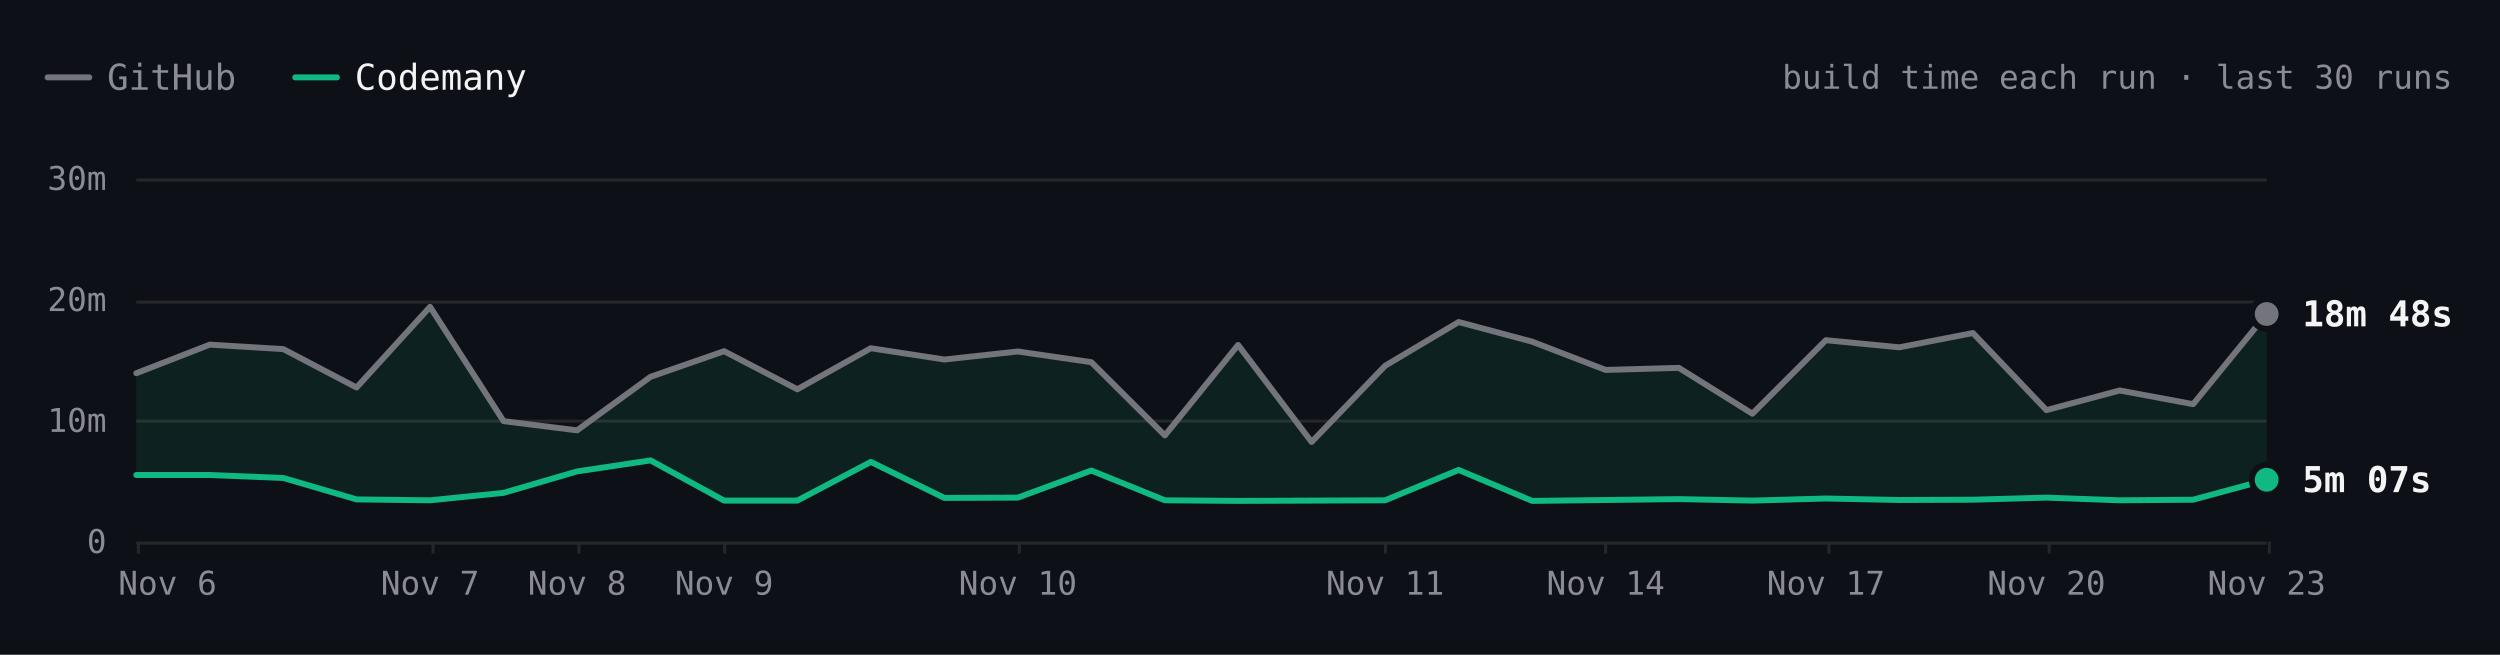
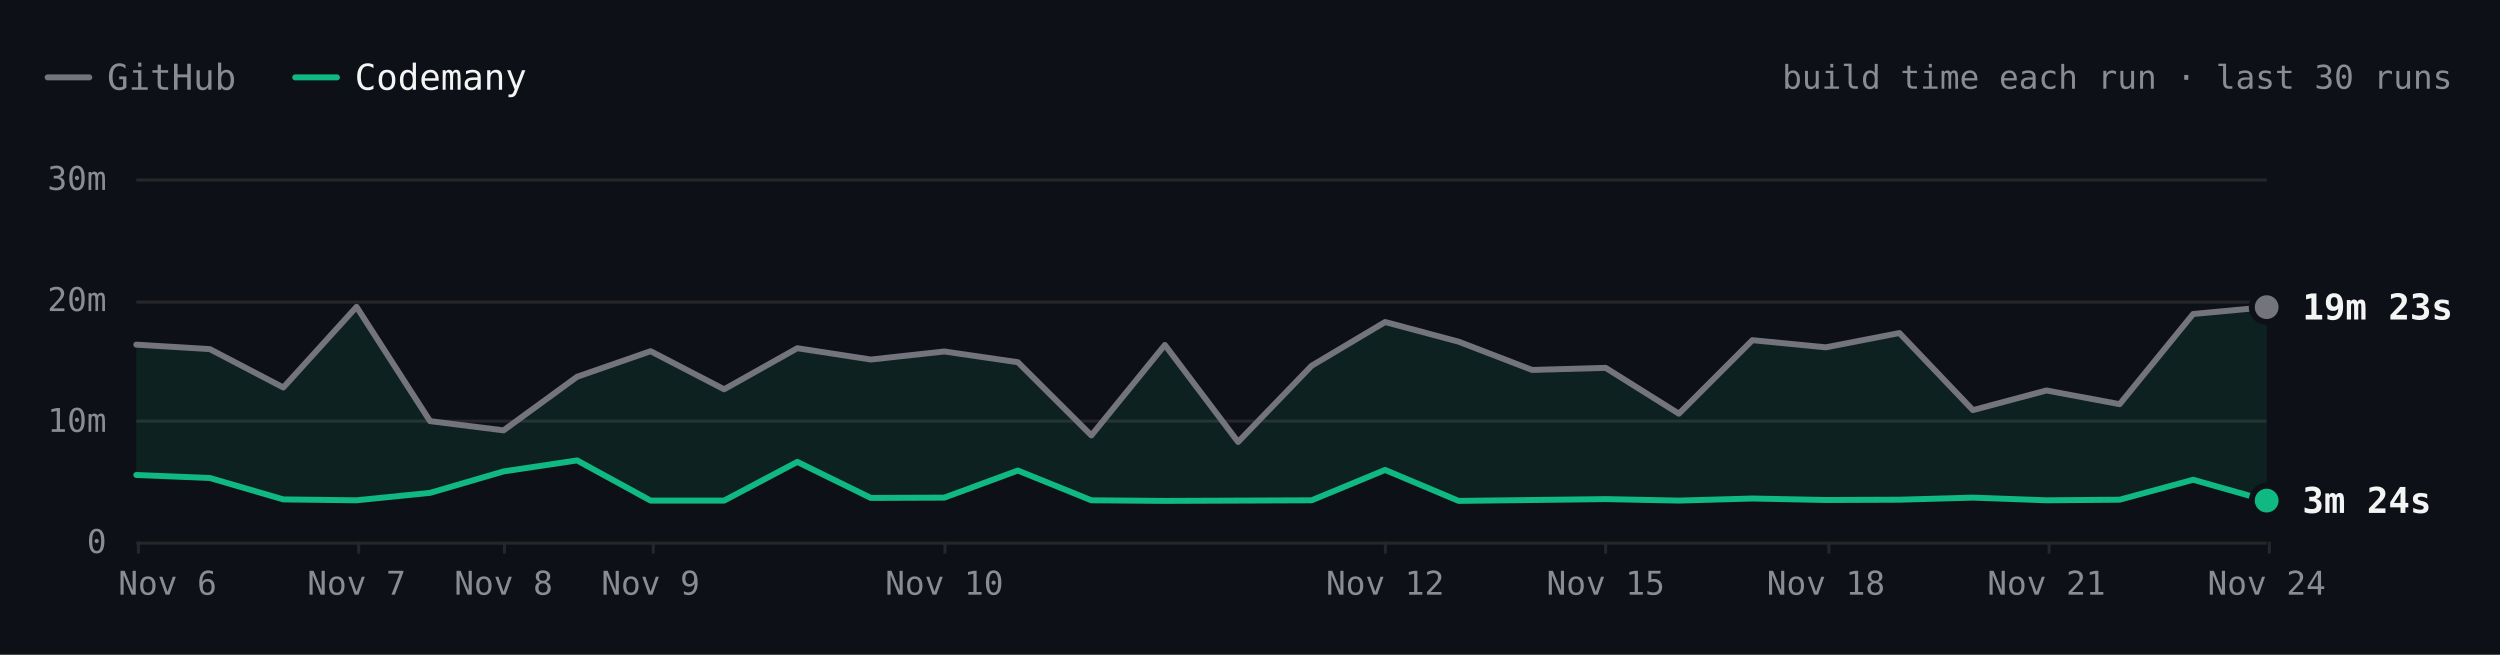
- <svg xmlns="http://www.w3.org/2000/svg" viewBox="0 0 840 220" width="840" height="220" role="img" aria-label="SwiftLint build time each run over the last 30 runs. Latest: GitHub 18m 48s, Codemany 5m 07s. Overall: 4.1× faster." font-family="'JetBrains Mono', ui-monospace, SFMono-Regular, Menlo, monospace" style="max-width:100%;height:auto;font-variant-numeric:tabular-nums">
+ <svg xmlns="http://www.w3.org/2000/svg" viewBox="0 0 840 220" width="840" height="220" role="img" aria-label="SwiftLint build time each run over the last 30 runs. Latest: GitHub 19m 23s, Codemany 3m 24s. Overall: 4.1× faster." font-family="'JetBrains Mono', ui-monospace, SFMono-Regular, Menlo, monospace" style="max-width:100%;height:auto;font-variant-numeric:tabular-nums">
  <rect width="840" height="220" fill="#0d1117" />
  <path d="M16 26h14" stroke="#74747c" stroke-width="2" stroke-linecap="round" />
  <text x="36" y="26" font-size="12" fill="#8b8b94" dominant-baseline="central">GitHub</text>
  <path d="M99.2 26h14" stroke="#10b981" stroke-width="2" stroke-linecap="round" />
  <text x="119.2" y="26" font-size="12" fill="#f4f4f5" dominant-baseline="central">Codemany</text>
  <text x="824" y="26" font-size="11" fill="#8b8b94" text-anchor="end" dominant-baseline="central">build time each run · last 30 runs</text>
  <path d="M45.8 182.5L761.6 182.5" stroke="#27272a" stroke-width="1" fill="none" />
  <text x="35.8" y="182" font-size="11" fill="#8b8b94" text-anchor="end" dominant-baseline="central">0</text>
  <path d="M45.8 141.5L761.6 141.5" stroke="#27272a" stroke-width="1" fill="none" />
  <text x="35.8" y="141.3" font-size="11" fill="#8b8b94" text-anchor="end" dominant-baseline="central">10m</text>
  <path d="M45.8 101.5L761.6 101.5" stroke="#27272a" stroke-width="1" fill="none" />
  <text x="35.8" y="100.7" font-size="11" fill="#8b8b94" text-anchor="end" dominant-baseline="central">20m</text>
  <path d="M45.8 60.5L761.6 60.5" stroke="#27272a" stroke-width="1" fill="none" />
  <text x="35.8" y="60" font-size="11" fill="#8b8b94" text-anchor="end" dominant-baseline="central">30m</text>
  <path d="M762.5 182L762.5 186" stroke="#27272a" stroke-width="1" fill="none" />
-   <text x="761.6" y="196" font-size="11" fill="#8b8b94" text-anchor="middle" dominant-baseline="central">Nov 23</text>
+   <text x="761.6" y="196" font-size="11" fill="#8b8b94" text-anchor="middle" dominant-baseline="central">Nov 24</text>
  <path d="M688.5 182L688.5 186" stroke="#27272a" stroke-width="1" fill="none" />
-   <text x="687.6" y="196" font-size="11" fill="#8b8b94" text-anchor="middle" dominant-baseline="central">Nov 20</text>
+   <text x="687.6" y="196" font-size="11" fill="#8b8b94" text-anchor="middle" dominant-baseline="central">Nov 21</text>
  <path d="M614.5 182L614.5 186" stroke="#27272a" stroke-width="1" fill="none" />
-   <text x="613.5" y="196" font-size="11" fill="#8b8b94" text-anchor="middle" dominant-baseline="central">Nov 17</text>
+   <text x="613.5" y="196" font-size="11" fill="#8b8b94" text-anchor="middle" dominant-baseline="central">Nov 18</text>
  <path d="M539.5 182L539.5 186" stroke="#27272a" stroke-width="1" fill="none" />
-   <text x="539.5" y="196" font-size="11" fill="#8b8b94" text-anchor="middle" dominant-baseline="central">Nov 14</text>
+   <text x="539.5" y="196" font-size="11" fill="#8b8b94" text-anchor="middle" dominant-baseline="central">Nov 15</text>
  <path d="M465.5 182L465.5 186" stroke="#27272a" stroke-width="1" fill="none" />
-   <text x="465.4" y="196" font-size="11" fill="#8b8b94" text-anchor="middle" dominant-baseline="central">Nov 11</text>
-   <path d="M342.5 182L342.5 186" stroke="#27272a" stroke-width="1" fill="none" />
-   <text x="342" y="196" font-size="11" fill="#8b8b94" text-anchor="middle" dominant-baseline="central">Nov 10</text>
-   <path d="M243.5 182L243.5 186" stroke="#27272a" stroke-width="1" fill="none" />
-   <text x="243.3" y="196" font-size="11" fill="#8b8b94" text-anchor="middle" dominant-baseline="central">Nov 9</text>
-   <path d="M194.5 182L194.5 186" stroke="#27272a" stroke-width="1" fill="none" />
-   <text x="193.9" y="196" font-size="11" fill="#8b8b94" text-anchor="middle" dominant-baseline="central">Nov 8</text>
-   <path d="M145.5 182L145.5 186" stroke="#27272a" stroke-width="1" fill="none" />
-   <text x="144.5" y="196" font-size="11" fill="#8b8b94" text-anchor="middle" dominant-baseline="central">Nov 7</text>
+   <text x="465.4" y="196" font-size="11" fill="#8b8b94" text-anchor="middle" dominant-baseline="central">Nov 12</text>
+   <path d="M317.5 182L317.5 186" stroke="#27272a" stroke-width="1" fill="none" />
+   <text x="317.3" y="196" font-size="11" fill="#8b8b94" text-anchor="middle" dominant-baseline="central">Nov 10</text>
+   <path d="M219.5 182L219.5 186" stroke="#27272a" stroke-width="1" fill="none" />
+   <text x="218.6" y="196" font-size="11" fill="#8b8b94" text-anchor="middle" dominant-baseline="central">Nov 9</text>
+   <path d="M169.5 182L169.5 186" stroke="#27272a" stroke-width="1" fill="none" />
+   <text x="169.2" y="196" font-size="11" fill="#8b8b94" text-anchor="middle" dominant-baseline="central">Nov 8</text>
+   <path d="M120.5 182L120.5 186" stroke="#27272a" stroke-width="1" fill="none" />
+   <text x="119.8" y="196" font-size="11" fill="#8b8b94" text-anchor="middle" dominant-baseline="central">Nov 7</text>
  <path d="M46.5 182L46.5 186" stroke="#27272a" stroke-width="1" fill="none" />
  <text x="56.3" y="196" font-size="11" fill="#8b8b94" text-anchor="middle" dominant-baseline="central">Nov 6</text>
-   <path d="M45.8 125.4L70.5 115.8L95.2 117.3L119.8 130.2L144.5 103.1L169.2 141.5L193.9 144.6L218.6 126.6L243.3 118L267.9 130.8L292.6 117L317.3 120.8L342 118.1L366.7 121.7L391.4 146.3L416 115.9L440.7 148.5L465.4 122.9L490.1 108.2L514.8 114.8L539.5 124.3L564.1 123.6L588.8 139L613.5 114.3L638.2 116.7L662.9 111.9L687.6 137.8L712.2 131.2L736.9 135.8L761.6 105.5L761.6 161.2L736.9 167.9L712.2 168.1L687.6 167.2L662.9 167.9L638.2 168L613.5 167.5L588.8 168.2L564.1 167.7L539.5 168L514.8 168.3L490.1 157.9L465.4 168.1L440.7 168.2L416 168.3L391.4 168.1L366.7 158.1L342 167.2L317.3 167.3L292.6 155.2L267.9 168.2L243.3 168.2L218.6 154.7L193.9 158.4L169.2 165.6L144.5 168.1L119.8 167.8L95.2 160.6L70.5 159.6L45.8 159.6Z" fill="rgba(16,185,129,0.10)" />
-   <path d="M45.8 125.4L70.5 115.8L95.2 117.3L119.8 130.2L144.5 103.1L169.2 141.5L193.9 144.6L218.6 126.6L243.3 118L267.9 130.8L292.6 117L317.3 120.8L342 118.1L366.7 121.7L391.4 146.3L416 115.9L440.7 148.5L465.4 122.9L490.1 108.2L514.8 114.8L539.5 124.3L564.1 123.6L588.8 139L613.5 114.3L638.2 116.7L662.9 111.9L687.6 137.8L712.2 131.2L736.9 135.8L761.6 105.5" fill="none" stroke="#74747c" stroke-width="2" stroke-linecap="round" stroke-linejoin="round" />
-   <path d="M45.8 159.6L70.5 159.6L95.2 160.6L119.8 167.8L144.5 168.1L169.2 165.6L193.9 158.4L218.6 154.7L243.3 168.2L267.9 168.2L292.6 155.2L317.3 167.3L342 167.2L366.7 158.1L391.4 168.1L416 168.3L440.7 168.2L465.4 168.1L490.1 157.9L514.8 168.3L539.5 168L564.1 167.7L588.8 168.2L613.5 167.5L638.2 168L662.9 167.9L687.6 167.2L712.2 168.1L736.9 167.9L761.6 161.2" fill="none" stroke="#10b981" stroke-width="2" stroke-linecap="round" stroke-linejoin="round" />
-   <circle cx="761.6" cy="105.5" r="6" fill="#0d1117" />
-   <circle cx="761.6" cy="105.5" r="4" fill="#74747c" />
-   <text x="773.6" y="105.5" font-size="12" fill="#f4f4f5" font-weight="600" dominant-baseline="central">18m 48s</text>
-   <circle cx="761.6" cy="161.2" r="6" fill="#0d1117" />
-   <circle cx="761.6" cy="161.2" r="4" fill="#10b981" />
-   <text x="773.6" y="161.2" font-size="12" fill="#f4f4f5" font-weight="600" dominant-baseline="central">5m 07s</text>
-   <circle class="bench-mark" cx="45.8" cy="125.4" r="12" fill="#0d1117" fill-opacity="0" data-tip="SwiftLint · GitHub · 13m 55s · Nov 6, 06:38 UTC" data-href="https://github.com/codemanyhq/bench/actions/runs/42175699780/job/127768205711" style="cursor:pointer" />
-   <circle class="bench-mark" cx="45.8" cy="159.6" r="12" fill="#0d1117" fill-opacity="0" data-tip="SwiftLint · Codemany · 5m 31s · Nov 6, 06:38 UTC" data-href="https://github.com/codemanyhq/bench/actions/runs/42175699780/job/127768261607" style="cursor:pointer" />
-   <circle class="bench-mark" cx="70.5" cy="115.8" r="12" fill="#0d1117" fill-opacity="0" data-tip="SwiftLint · GitHub · 16m 17s · Nov 6, 08:50 UTC" data-href="https://github.com/codemanyhq/bench/actions/runs/42190600936/job/127817926920" style="cursor:pointer" />
-   <circle class="bench-mark" cx="70.5" cy="159.6" r="12" fill="#0d1117" fill-opacity="0" data-tip="SwiftLint · Codemany · 5m 30s · Nov 6, 08:50 UTC" data-href="https://github.com/codemanyhq/bench/actions/runs/42190600936/job/127817927903" style="cursor:pointer" />
-   <circle class="bench-mark" cx="95.2" cy="117.3" r="12" fill="#0d1117" fill-opacity="0" data-tip="SwiftLint · GitHub · 15m 54s · Nov 6, 10:55 UTC" data-href="https://github.com/codemanyhq/bench/actions/runs/42206370239/job/127870722734" style="cursor:pointer" />
-   <circle class="bench-mark" cx="95.2" cy="160.6" r="12" fill="#0d1117" fill-opacity="0" data-tip="SwiftLint · Codemany · 5m 16s · Nov 6, 10:55 UTC" data-href="https://github.com/codemanyhq/bench/actions/runs/42206370239/job/127870771456" style="cursor:pointer" />
-   <circle class="bench-mark" cx="119.8" cy="130.2" r="12" fill="#0d1117" fill-opacity="0" data-tip="SwiftLint · GitHub · 12m 44s · Nov 6, 12:53 UTC" data-href="https://github.com/codemanyhq/bench/actions/runs/42221135215/job/127921589625" style="cursor:pointer" />
-   <circle class="bench-mark" cx="119.8" cy="167.8" r="12" fill="#0d1117" fill-opacity="0" data-tip="SwiftLint · Codemany · 3m 30s · Nov 6, 12:53 UTC" data-href="https://github.com/codemanyhq/bench/actions/runs/42221135215/job/127921589307" style="cursor:pointer" />
-   <circle class="bench-mark" cx="144.5" cy="103.1" r="12" fill="#0d1117" fill-opacity="0" data-tip="SwiftLint · GitHub · 19m 24s · Nov 7, 10:14 UTC" data-href="https://github.com/codemanyhq/bench/actions/runs/42363100897/job/128383571890" style="cursor:pointer" />
-   <circle class="bench-mark" cx="144.5" cy="168.1" r="12" fill="#0d1117" fill-opacity="0" data-tip="SwiftLint · Codemany · 3m 25s · Nov 7, 10:14 UTC" data-href="https://github.com/codemanyhq/bench/actions/runs/42363100897/job/128383602763" style="cursor:pointer" />
-   <circle class="bench-mark" cx="169.2" cy="141.5" r="12" fill="#0d1117" fill-opacity="0" data-tip="SwiftLint · GitHub · 9m 57s · Nov 7, 18:35 UTC" data-href="https://github.com/codemanyhq/bench/actions/runs/42402034620/job/128502049215" style="cursor:pointer" />
-   <circle class="bench-mark" cx="169.2" cy="165.6" r="12" fill="#0d1117" fill-opacity="0" data-tip="SwiftLint · Codemany · 4m 02s · Nov 7, 18:35 UTC" data-href="https://github.com/codemanyhq/bench/actions/runs/42402034620/job/128502042522" style="cursor:pointer" />
-   <circle class="bench-mark" cx="193.9" cy="144.6" r="12" fill="#0d1117" fill-opacity="0" data-tip="SwiftLint · GitHub · 9m 12s · Nov 8, 01:04 UTC" data-href="https://github.com/codemanyhq/bench/actions/runs/42432582391/job/128584531938" style="cursor:pointer" />
-   <circle class="bench-mark" cx="193.9" cy="158.4" r="12" fill="#0d1117" fill-opacity="0" data-tip="SwiftLint · Codemany · 5m 48s · Nov 8, 01:04 UTC" data-href="https://github.com/codemanyhq/bench/actions/runs/42432582391/job/128584531964" style="cursor:pointer" />
-   <circle class="bench-mark" cx="218.6" cy="126.6" r="12" fill="#0d1117" fill-opacity="0" data-tip="SwiftLint · GitHub · 13m 37s · Nov 8, 23:58 UTC" data-href="https://github.com/codemanyhq/bench/actions/runs/42471415877/job/128905481509" style="cursor:pointer" />
-   <circle class="bench-mark" cx="218.6" cy="154.7" r="12" fill="#0d1117" fill-opacity="0" data-tip="SwiftLint · Codemany · 6m 43s · Nov 8, 23:58 UTC" data-href="https://github.com/codemanyhq/bench/actions/runs/42471415877/job/128905481180" style="cursor:pointer" />
-   <circle class="bench-mark" cx="243.3" cy="118" r="12" fill="#0d1117" fill-opacity="0" data-tip="SwiftLint · GitHub · 15m 45s · Nov 9, 11:36 UTC" data-href="https://github.com/codemanyhq/bench/actions/runs/42610365978/job/129324781860" style="cursor:pointer" />
-   <circle class="bench-mark" cx="243.3" cy="168.2" r="12" fill="#0d1117" fill-opacity="0" data-tip="SwiftLint · Codemany · 3m 24s · Nov 9, 11:36 UTC" data-href="https://github.com/codemanyhq/bench/actions/runs/42610365978/job/129324836194" style="cursor:pointer" />
-   <circle class="bench-mark" cx="267.9" cy="130.8" r="12" fill="#0d1117" fill-opacity="0" data-tip="SwiftLint · GitHub · 12m 35s · Nov 9, 18:31 UTC" data-href="https://github.com/codemanyhq/bench/actions/runs/42674474739/job/129403436869" style="cursor:pointer" />
-   <circle class="bench-mark" cx="267.9" cy="168.2" r="12" fill="#0d1117" fill-opacity="0" data-tip="SwiftLint · Codemany · 3m 24s · Nov 9, 18:31 UTC" data-href="https://github.com/codemanyhq/bench/actions/runs/42674474739/job/129403350229" style="cursor:pointer" />
-   <circle class="bench-mark" cx="292.6" cy="117" r="12" fill="#0d1117" fill-opacity="0" data-tip="SwiftLint · GitHub · 15m 59s · Nov 9, 19:12 UTC" data-href="https://github.com/codemanyhq/bench/actions/runs/42681122621/job/129405928709" style="cursor:pointer" />
-   <circle class="bench-mark" cx="292.6" cy="155.2" r="12" fill="#0d1117" fill-opacity="0" data-tip="SwiftLint · Codemany · 6m 36s · Nov 9, 19:12 UTC" data-href="https://github.com/codemanyhq/bench/actions/runs/42681122621/job/129405998627" style="cursor:pointer" />
-   <circle class="bench-mark" cx="317.3" cy="120.8" r="12" fill="#0d1117" fill-opacity="0" data-tip="SwiftLint · GitHub · 15m 03s · Nov 9, 23:21 UTC" data-href="https://github.com/codemanyhq/bench/actions/runs/42719791286/job/129531828428" style="cursor:pointer" />
-   <circle class="bench-mark" cx="317.3" cy="167.3" r="12" fill="#0d1117" fill-opacity="0" data-tip="SwiftLint · Codemany · 3m 37s · Nov 9, 23:21 UTC" data-href="https://github.com/codemanyhq/bench/actions/runs/42719791286/job/129531827054" style="cursor:pointer" />
-   <circle class="bench-mark" cx="342" cy="118.1" r="12" fill="#0d1117" fill-opacity="0" data-tip="SwiftLint · GitHub · 15m 43s · Nov 10, 00:29 UTC" data-href="https://github.com/codemanyhq/bench/actions/runs/42728702722/job/129559777664" style="cursor:pointer" />
-   <circle class="bench-mark" cx="342" cy="167.2" r="12" fill="#0d1117" fill-opacity="0" data-tip="SwiftLint · Codemany · 3m 39s · Nov 10, 00:29 UTC" data-href="https://github.com/codemanyhq/bench/actions/runs/42728702722/job/129559777618" style="cursor:pointer" />
-   <circle class="bench-mark" cx="366.7" cy="121.7" r="12" fill="#0d1117" fill-opacity="0" data-tip="SwiftLint · GitHub · 14m 50s · Nov 10, 01:36 UTC" data-href="https://github.com/codemanyhq/bench/actions/runs/42736927534/job/129585993055" style="cursor:pointer" />
-   <circle class="bench-mark" cx="366.7" cy="158.1" r="12" fill="#0d1117" fill-opacity="0" data-tip="SwiftLint · Codemany · 5m 53s · Nov 10, 01:36 UTC" data-href="https://github.com/codemanyhq/bench/actions/runs/42736927534/job/129586047231" style="cursor:pointer" />
-   <circle class="bench-mark" cx="391.4" cy="146.3" r="12" fill="#0d1117" fill-opacity="0" data-tip="SwiftLint · GitHub · 8m 46s · Nov 10, 02:30 UTC" data-href="https://github.com/codemanyhq/bench/actions/runs/42743194303/job/129605921217" style="cursor:pointer" />
-   <circle class="bench-mark" cx="391.4" cy="168.1" r="12" fill="#0d1117" fill-opacity="0" data-tip="SwiftLint · Codemany · 3m 25s · Nov 10, 02:30 UTC" data-href="https://github.com/codemanyhq/bench/actions/runs/42743194303/job/129605938050" style="cursor:pointer" />
-   <circle class="bench-mark" cx="416" cy="115.9" r="12" fill="#0d1117" fill-opacity="0" data-tip="SwiftLint · GitHub · 16m 15s · Nov 10, 03:23 UTC" data-href="https://github.com/codemanyhq/bench/actions/runs/42749138214/job/129623813767" style="cursor:pointer" />
-   <circle class="bench-mark" cx="416" cy="168.3" r="12" fill="#0d1117" fill-opacity="0" data-tip="SwiftLint · Codemany · 3m 22s · Nov 10, 03:23 UTC" data-href="https://github.com/codemanyhq/bench/actions/runs/42749138214/job/129623812780" style="cursor:pointer" />
-   <circle class="bench-mark" cx="440.7" cy="148.5" r="12" fill="#0d1117" fill-opacity="0" data-tip="SwiftLint · GitHub · 8m 14s · Nov 10, 11:15 UTC" data-href="https://github.com/codemanyhq/bench/actions/runs/42805942110/job/129816055025" style="cursor:pointer" />
-   <circle class="bench-mark" cx="440.7" cy="168.2" r="12" fill="#0d1117" fill-opacity="0" data-tip="SwiftLint · Codemany · 3m 23s · Nov 10, 11:15 UTC" data-href="https://github.com/codemanyhq/bench/actions/runs/42805942110/job/129815994587" style="cursor:pointer" />
-   <circle class="bench-mark" cx="465.4" cy="122.9" r="12" fill="#0d1117" fill-opacity="0" data-tip="SwiftLint · GitHub · 14m 32s · Nov 11, 11:00 UTC" data-href="https://github.com/codemanyhq/bench/actions/runs/43008288526/job/130481244678" style="cursor:pointer" />
-   <circle class="bench-mark" cx="465.4" cy="168.1" r="12" fill="#0d1117" fill-opacity="0" data-tip="SwiftLint · Codemany · 3m 25s · Nov 11, 11:00 UTC" data-href="https://github.com/codemanyhq/bench/actions/runs/43008288526/job/130481244463" style="cursor:pointer" />
-   <circle class="bench-mark" cx="490.1" cy="108.2" r="12" fill="#0d1117" fill-opacity="0" data-tip="SwiftLint · GitHub · 18m 09s · Nov 12, 11:16 UTC" data-href="https://github.com/codemanyhq/bench/actions/runs/43207720663/job/131168844484" style="cursor:pointer" />
-   <circle class="bench-mark" cx="490.1" cy="157.9" r="12" fill="#0d1117" fill-opacity="0" data-tip="SwiftLint · Codemany · 5m 55s · Nov 12, 11:16 UTC" data-href="https://github.com/codemanyhq/bench/actions/runs/43207720663/job/131168787210" style="cursor:pointer" />
-   <circle class="bench-mark" cx="514.8" cy="114.8" r="12" fill="#0d1117" fill-opacity="0" data-tip="SwiftLint · GitHub · 16m 31s · Nov 13, 11:02 UTC" data-href="https://github.com/codemanyhq/bench/actions/runs/43413705429/job/131866180247" style="cursor:pointer" />
-   <circle class="bench-mark" cx="514.8" cy="168.3" r="12" fill="#0d1117" fill-opacity="0" data-tip="SwiftLint · Codemany · 3m 22s · Nov 13, 11:02 UTC" data-href="https://github.com/codemanyhq/bench/actions/runs/43413705429/job/131866244794" style="cursor:pointer" />
-   <circle class="bench-mark" cx="539.5" cy="124.3" r="12" fill="#0d1117" fill-opacity="0" data-tip="SwiftLint · GitHub · 14m 12s · Nov 14, 10:29 UTC" data-href="https://github.com/codemanyhq/bench/actions/runs/43585486170/job/132429815267" style="cursor:pointer" />
-   <circle class="bench-mark" cx="539.5" cy="168" r="12" fill="#0d1117" fill-opacity="0" data-tip="SwiftLint · Codemany · 3m 26s · Nov 14, 10:29 UTC" data-href="https://github.com/codemanyhq/bench/actions/runs/43585486170/job/132429815684" style="cursor:pointer" />
-   <circle class="bench-mark" cx="564.1" cy="123.6" r="12" fill="#0d1117" fill-opacity="0" data-tip="SwiftLint · GitHub · 14m 21s · Nov 15, 10:57 UTC" data-href="https://github.com/codemanyhq/bench/actions/runs/43706507355/job/132822650942" style="cursor:pointer" />
-   <circle class="bench-mark" cx="564.1" cy="167.7" r="12" fill="#0d1117" fill-opacity="0" data-tip="SwiftLint · Codemany · 3m 31s · Nov 15, 10:57 UTC" data-href="https://github.com/codemanyhq/bench/actions/runs/43706507355/job/132822681824" style="cursor:pointer" />
-   <circle class="bench-mark" cx="588.8" cy="139" r="12" fill="#0d1117" fill-opacity="0" data-tip="SwiftLint · GitHub · 10m 35s · Nov 16, 11:23 UTC" data-href="https://github.com/codemanyhq/bench/actions/runs/43857353010/job/133286974361" style="cursor:pointer" />
-   <circle class="bench-mark" cx="588.8" cy="168.2" r="12" fill="#0d1117" fill-opacity="0" data-tip="SwiftLint · Codemany · 3m 24s · Nov 16, 11:23 UTC" data-href="https://github.com/codemanyhq/bench/actions/runs/43857353010/job/133286974204" style="cursor:pointer" />
-   <circle class="bench-mark" cx="613.5" cy="114.3" r="12" fill="#0d1117" fill-opacity="0" data-tip="SwiftLint · GitHub · 16m 39s · Nov 17, 11:54 UTC" data-href="https://github.com/codemanyhq/bench/actions/runs/44078241580/job/134021805337" style="cursor:pointer" />
-   <circle class="bench-mark" cx="613.5" cy="167.5" r="12" fill="#0d1117" fill-opacity="0" data-tip="SwiftLint · Codemany · 3m 34s · Nov 17, 11:54 UTC" data-href="https://github.com/codemanyhq/bench/actions/runs/44078241580/job/134021804966" style="cursor:pointer" />
-   <circle class="bench-mark" cx="638.2" cy="116.7" r="12" fill="#0d1117" fill-opacity="0" data-tip="SwiftLint · GitHub · 16m 04s · Nov 18, 11:45 UTC" data-href="https://github.com/codemanyhq/bench/actions/runs/44297512815/job/134805349608" style="cursor:pointer" />
-   <circle class="bench-mark" cx="638.2" cy="168" r="12" fill="#0d1117" fill-opacity="0" data-tip="SwiftLint · Codemany · 3m 26s · Nov 18, 11:45 UTC" data-href="https://github.com/codemanyhq/bench/actions/runs/44297512815/job/134805435952" style="cursor:pointer" />
-   <circle class="bench-mark" cx="662.9" cy="111.9" r="12" fill="#0d1117" fill-opacity="0" data-tip="SwiftLint · GitHub · 17m 14s · Nov 19, 11:43 UTC" data-href="https://github.com/codemanyhq/bench/actions/runs/44517273819/job/135559382056" style="cursor:pointer" />
-   <circle class="bench-mark" cx="662.9" cy="167.9" r="12" fill="#0d1117" fill-opacity="0" data-tip="SwiftLint · Codemany · 3m 28s · Nov 19, 11:43 UTC" data-href="https://github.com/codemanyhq/bench/actions/runs/44517273819/job/135559323924" style="cursor:pointer" />
-   <circle class="bench-mark" cx="687.6" cy="137.8" r="12" fill="#0d1117" fill-opacity="0" data-tip="SwiftLint · GitHub · 10m 52s · Nov 20, 11:43 UTC" data-href="https://github.com/codemanyhq/bench/actions/runs/44729832727/job/136288998553" style="cursor:pointer" />
-   <circle class="bench-mark" cx="687.6" cy="167.2" r="12" fill="#0d1117" fill-opacity="0" data-tip="SwiftLint · Codemany · 3m 39s · Nov 20, 11:43 UTC" data-href="https://github.com/codemanyhq/bench/actions/runs/44729832727/job/136288953210" style="cursor:pointer" />
-   <circle class="bench-mark" cx="712.2" cy="131.2" r="12" fill="#0d1117" fill-opacity="0" data-tip="SwiftLint · GitHub · 12m 30s · Nov 21, 11:05 UTC" data-href="https://github.com/codemanyhq/bench/actions/runs/44897451098/job/136826060636" style="cursor:pointer" />
-   <circle class="bench-mark" cx="712.2" cy="168.1" r="12" fill="#0d1117" fill-opacity="0" data-tip="SwiftLint · Codemany · 3m 25s · Nov 21, 11:05 UTC" data-href="https://github.com/codemanyhq/bench/actions/runs/44897451098/job/136826060560" style="cursor:pointer" />
-   <circle class="bench-mark" cx="736.9" cy="135.8" r="12" fill="#0d1117" fill-opacity="0" data-tip="SwiftLint · GitHub · 11m 22s · Nov 22, 11:28 UTC" data-href="https://github.com/codemanyhq/bench/actions/runs/45017455598/job/137192773129" style="cursor:pointer" />
-   <circle class="bench-mark" cx="736.9" cy="167.9" r="12" fill="#0d1117" fill-opacity="0" data-tip="SwiftLint · Codemany · 3m 28s · Nov 22, 11:28 UTC" data-href="https://github.com/codemanyhq/bench/actions/runs/45017455598/job/137192772999" style="cursor:pointer" />
-   <circle class="bench-mark" cx="761.6" cy="105.5" r="12" fill="#0d1117" fill-opacity="0" data-tip="SwiftLint · GitHub · 18m 48s · Nov 23, 12:48 UTC" data-href="https://github.com/codemanyhq/bench/actions/runs/45177778022/job/137703467953" style="cursor:pointer" />
-   <circle class="bench-mark" cx="761.6" cy="161.2" r="12" fill="#0d1117" fill-opacity="0" data-tip="SwiftLint · Codemany · 5m 07s · Nov 23, 12:48 UTC" data-href="https://github.com/codemanyhq/bench/actions/runs/45177778022/job/137703466787" style="cursor:pointer" />
+   <path d="M45.8 115.8L70.5 117.3L95.2 130.2L119.8 103.1L144.5 141.5L169.2 144.6L193.9 126.6L218.6 118L243.3 130.8L267.9 117L292.6 120.8L317.3 118.1L342 121.7L366.7 146.3L391.4 115.9L416 148.5L440.7 122.9L465.4 108.2L490.1 114.8L514.8 124.3L539.5 123.6L564.1 139L588.8 114.3L613.5 116.7L638.2 111.9L662.9 137.8L687.6 131.2L712.2 135.8L736.9 105.5L761.6 103.2L761.6 168.2L736.9 161.2L712.2 167.9L687.6 168.1L662.9 167.2L638.2 167.9L613.5 168L588.8 167.5L564.1 168.2L539.5 167.7L514.8 168L490.1 168.3L465.4 157.9L440.7 168.1L416 168.2L391.4 168.3L366.7 168.1L342 158.1L317.3 167.2L292.6 167.3L267.9 155.2L243.3 168.2L218.6 168.2L193.9 154.7L169.2 158.4L144.5 165.6L119.8 168.1L95.2 167.8L70.5 160.6L45.8 159.6Z" fill="rgba(16,185,129,0.10)" />
+   <path d="M45.8 115.8L70.5 117.3L95.2 130.2L119.8 103.1L144.5 141.5L169.2 144.6L193.9 126.6L218.6 118L243.3 130.8L267.9 117L292.6 120.8L317.3 118.1L342 121.7L366.7 146.3L391.4 115.9L416 148.5L440.7 122.9L465.4 108.2L490.1 114.8L514.8 124.3L539.5 123.6L564.1 139L588.8 114.3L613.5 116.7L638.2 111.9L662.9 137.8L687.6 131.2L712.2 135.8L736.9 105.5L761.6 103.2" fill="none" stroke="#74747c" stroke-width="2" stroke-linecap="round" stroke-linejoin="round" />
+   <path d="M45.8 159.6L70.5 160.6L95.2 167.8L119.8 168.1L144.5 165.6L169.2 158.4L193.9 154.7L218.6 168.2L243.3 168.2L267.9 155.2L292.6 167.3L317.3 167.2L342 158.1L366.7 168.1L391.4 168.3L416 168.2L440.7 168.1L465.4 157.9L490.1 168.3L514.8 168L539.5 167.7L564.1 168.2L588.8 167.5L613.5 168L638.2 167.9L662.9 167.2L687.6 168.1L712.2 167.9L736.9 161.2L761.6 168.2" fill="none" stroke="#10b981" stroke-width="2" stroke-linecap="round" stroke-linejoin="round" />
+   <circle cx="761.6" cy="103.2" r="6" fill="#0d1117" />
+   <circle cx="761.6" cy="103.2" r="4" fill="#74747c" />
+   <text x="773.6" y="103.2" font-size="12" fill="#f4f4f5" font-weight="600" dominant-baseline="central">19m 23s</text>
+   <circle cx="761.6" cy="168.2" r="6" fill="#0d1117" />
+   <circle cx="761.6" cy="168.2" r="4" fill="#10b981" />
+   <text x="773.6" y="168.2" font-size="12" fill="#f4f4f5" font-weight="600" dominant-baseline="central">3m 24s</text>
+   <circle class="bench-mark" cx="45.8" cy="115.8" r="12" fill="#0d1117" fill-opacity="0" data-tip="SwiftLint · GitHub · 16m 17s · Nov 6, 08:50 UTC" data-href="https://github.com/codemanyhq/bench/actions/runs/42190600936/job/127817926920" style="cursor:pointer" />
+   <circle class="bench-mark" cx="45.8" cy="159.6" r="12" fill="#0d1117" fill-opacity="0" data-tip="SwiftLint · Codemany · 5m 30s · Nov 6, 08:50 UTC" data-href="https://github.com/codemanyhq/bench/actions/runs/42190600936/job/127817927903" style="cursor:pointer" />
+   <circle class="bench-mark" cx="70.5" cy="117.3" r="12" fill="#0d1117" fill-opacity="0" data-tip="SwiftLint · GitHub · 15m 54s · Nov 6, 10:55 UTC" data-href="https://github.com/codemanyhq/bench/actions/runs/42206370239/job/127870722734" style="cursor:pointer" />
+   <circle class="bench-mark" cx="70.5" cy="160.6" r="12" fill="#0d1117" fill-opacity="0" data-tip="SwiftLint · Codemany · 5m 16s · Nov 6, 10:55 UTC" data-href="https://github.com/codemanyhq/bench/actions/runs/42206370239/job/127870771456" style="cursor:pointer" />
+   <circle class="bench-mark" cx="95.2" cy="130.2" r="12" fill="#0d1117" fill-opacity="0" data-tip="SwiftLint · GitHub · 12m 44s · Nov 6, 12:53 UTC" data-href="https://github.com/codemanyhq/bench/actions/runs/42221135215/job/127921589625" style="cursor:pointer" />
+   <circle class="bench-mark" cx="95.2" cy="167.8" r="12" fill="#0d1117" fill-opacity="0" data-tip="SwiftLint · Codemany · 3m 30s · Nov 6, 12:53 UTC" data-href="https://github.com/codemanyhq/bench/actions/runs/42221135215/job/127921589307" style="cursor:pointer" />
+   <circle class="bench-mark" cx="119.8" cy="103.1" r="12" fill="#0d1117" fill-opacity="0" data-tip="SwiftLint · GitHub · 19m 24s · Nov 7, 10:14 UTC" data-href="https://github.com/codemanyhq/bench/actions/runs/42363100897/job/128383571890" style="cursor:pointer" />
+   <circle class="bench-mark" cx="119.8" cy="168.1" r="12" fill="#0d1117" fill-opacity="0" data-tip="SwiftLint · Codemany · 3m 25s · Nov 7, 10:14 UTC" data-href="https://github.com/codemanyhq/bench/actions/runs/42363100897/job/128383602763" style="cursor:pointer" />
+   <circle class="bench-mark" cx="144.5" cy="141.5" r="12" fill="#0d1117" fill-opacity="0" data-tip="SwiftLint · GitHub · 9m 57s · Nov 7, 18:35 UTC" data-href="https://github.com/codemanyhq/bench/actions/runs/42402034620/job/128502049215" style="cursor:pointer" />
+   <circle class="bench-mark" cx="144.5" cy="165.6" r="12" fill="#0d1117" fill-opacity="0" data-tip="SwiftLint · Codemany · 4m 02s · Nov 7, 18:35 UTC" data-href="https://github.com/codemanyhq/bench/actions/runs/42402034620/job/128502042522" style="cursor:pointer" />
+   <circle class="bench-mark" cx="169.2" cy="144.6" r="12" fill="#0d1117" fill-opacity="0" data-tip="SwiftLint · GitHub · 9m 12s · Nov 8, 01:04 UTC" data-href="https://github.com/codemanyhq/bench/actions/runs/42432582391/job/128584531938" style="cursor:pointer" />
+   <circle class="bench-mark" cx="169.2" cy="158.4" r="12" fill="#0d1117" fill-opacity="0" data-tip="SwiftLint · Codemany · 5m 48s · Nov 8, 01:04 UTC" data-href="https://github.com/codemanyhq/bench/actions/runs/42432582391/job/128584531964" style="cursor:pointer" />
+   <circle class="bench-mark" cx="193.9" cy="126.6" r="12" fill="#0d1117" fill-opacity="0" data-tip="SwiftLint · GitHub · 13m 37s · Nov 8, 23:58 UTC" data-href="https://github.com/codemanyhq/bench/actions/runs/42471415877/job/128905481509" style="cursor:pointer" />
+   <circle class="bench-mark" cx="193.9" cy="154.7" r="12" fill="#0d1117" fill-opacity="0" data-tip="SwiftLint · Codemany · 6m 43s · Nov 8, 23:58 UTC" data-href="https://github.com/codemanyhq/bench/actions/runs/42471415877/job/128905481180" style="cursor:pointer" />
+   <circle class="bench-mark" cx="218.6" cy="118" r="12" fill="#0d1117" fill-opacity="0" data-tip="SwiftLint · GitHub · 15m 45s · Nov 9, 11:36 UTC" data-href="https://github.com/codemanyhq/bench/actions/runs/42610365978/job/129324781860" style="cursor:pointer" />
+   <circle class="bench-mark" cx="218.6" cy="168.2" r="12" fill="#0d1117" fill-opacity="0" data-tip="SwiftLint · Codemany · 3m 24s · Nov 9, 11:36 UTC" data-href="https://github.com/codemanyhq/bench/actions/runs/42610365978/job/129324836194" style="cursor:pointer" />
+   <circle class="bench-mark" cx="243.3" cy="130.8" r="12" fill="#0d1117" fill-opacity="0" data-tip="SwiftLint · GitHub · 12m 35s · Nov 9, 18:31 UTC" data-href="https://github.com/codemanyhq/bench/actions/runs/42674474739/job/129403436869" style="cursor:pointer" />
+   <circle class="bench-mark" cx="243.3" cy="168.2" r="12" fill="#0d1117" fill-opacity="0" data-tip="SwiftLint · Codemany · 3m 24s · Nov 9, 18:31 UTC" data-href="https://github.com/codemanyhq/bench/actions/runs/42674474739/job/129403350229" style="cursor:pointer" />
+   <circle class="bench-mark" cx="267.9" cy="117" r="12" fill="#0d1117" fill-opacity="0" data-tip="SwiftLint · GitHub · 15m 59s · Nov 9, 19:12 UTC" data-href="https://github.com/codemanyhq/bench/actions/runs/42681122621/job/129405928709" style="cursor:pointer" />
+   <circle class="bench-mark" cx="267.9" cy="155.2" r="12" fill="#0d1117" fill-opacity="0" data-tip="SwiftLint · Codemany · 6m 36s · Nov 9, 19:12 UTC" data-href="https://github.com/codemanyhq/bench/actions/runs/42681122621/job/129405998627" style="cursor:pointer" />
+   <circle class="bench-mark" cx="292.6" cy="120.8" r="12" fill="#0d1117" fill-opacity="0" data-tip="SwiftLint · GitHub · 15m 03s · Nov 9, 23:21 UTC" data-href="https://github.com/codemanyhq/bench/actions/runs/42719791286/job/129531828428" style="cursor:pointer" />
+   <circle class="bench-mark" cx="292.6" cy="167.3" r="12" fill="#0d1117" fill-opacity="0" data-tip="SwiftLint · Codemany · 3m 37s · Nov 9, 23:21 UTC" data-href="https://github.com/codemanyhq/bench/actions/runs/42719791286/job/129531827054" style="cursor:pointer" />
+   <circle class="bench-mark" cx="317.3" cy="118.1" r="12" fill="#0d1117" fill-opacity="0" data-tip="SwiftLint · GitHub · 15m 43s · Nov 10, 00:29 UTC" data-href="https://github.com/codemanyhq/bench/actions/runs/42728702722/job/129559777664" style="cursor:pointer" />
+   <circle class="bench-mark" cx="317.3" cy="167.2" r="12" fill="#0d1117" fill-opacity="0" data-tip="SwiftLint · Codemany · 3m 39s · Nov 10, 00:29 UTC" data-href="https://github.com/codemanyhq/bench/actions/runs/42728702722/job/129559777618" style="cursor:pointer" />
+   <circle class="bench-mark" cx="342" cy="121.7" r="12" fill="#0d1117" fill-opacity="0" data-tip="SwiftLint · GitHub · 14m 50s · Nov 10, 01:36 UTC" data-href="https://github.com/codemanyhq/bench/actions/runs/42736927534/job/129585993055" style="cursor:pointer" />
+   <circle class="bench-mark" cx="342" cy="158.1" r="12" fill="#0d1117" fill-opacity="0" data-tip="SwiftLint · Codemany · 5m 53s · Nov 10, 01:36 UTC" data-href="https://github.com/codemanyhq/bench/actions/runs/42736927534/job/129586047231" style="cursor:pointer" />
+   <circle class="bench-mark" cx="366.7" cy="146.3" r="12" fill="#0d1117" fill-opacity="0" data-tip="SwiftLint · GitHub · 8m 46s · Nov 10, 02:30 UTC" data-href="https://github.com/codemanyhq/bench/actions/runs/42743194303/job/129605921217" style="cursor:pointer" />
+   <circle class="bench-mark" cx="366.7" cy="168.1" r="12" fill="#0d1117" fill-opacity="0" data-tip="SwiftLint · Codemany · 3m 25s · Nov 10, 02:30 UTC" data-href="https://github.com/codemanyhq/bench/actions/runs/42743194303/job/129605938050" style="cursor:pointer" />
+   <circle class="bench-mark" cx="391.4" cy="115.9" r="12" fill="#0d1117" fill-opacity="0" data-tip="SwiftLint · GitHub · 16m 15s · Nov 10, 03:23 UTC" data-href="https://github.com/codemanyhq/bench/actions/runs/42749138214/job/129623813767" style="cursor:pointer" />
+   <circle class="bench-mark" cx="391.4" cy="168.3" r="12" fill="#0d1117" fill-opacity="0" data-tip="SwiftLint · Codemany · 3m 22s · Nov 10, 03:23 UTC" data-href="https://github.com/codemanyhq/bench/actions/runs/42749138214/job/129623812780" style="cursor:pointer" />
+   <circle class="bench-mark" cx="416" cy="148.5" r="12" fill="#0d1117" fill-opacity="0" data-tip="SwiftLint · GitHub · 8m 14s · Nov 10, 11:15 UTC" data-href="https://github.com/codemanyhq/bench/actions/runs/42805942110/job/129816055025" style="cursor:pointer" />
+   <circle class="bench-mark" cx="416" cy="168.2" r="12" fill="#0d1117" fill-opacity="0" data-tip="SwiftLint · Codemany · 3m 23s · Nov 10, 11:15 UTC" data-href="https://github.com/codemanyhq/bench/actions/runs/42805942110/job/129815994587" style="cursor:pointer" />
+   <circle class="bench-mark" cx="440.7" cy="122.9" r="12" fill="#0d1117" fill-opacity="0" data-tip="SwiftLint · GitHub · 14m 32s · Nov 11, 11:00 UTC" data-href="https://github.com/codemanyhq/bench/actions/runs/43008288526/job/130481244678" style="cursor:pointer" />
+   <circle class="bench-mark" cx="440.7" cy="168.1" r="12" fill="#0d1117" fill-opacity="0" data-tip="SwiftLint · Codemany · 3m 25s · Nov 11, 11:00 UTC" data-href="https://github.com/codemanyhq/bench/actions/runs/43008288526/job/130481244463" style="cursor:pointer" />
+   <circle class="bench-mark" cx="465.4" cy="108.2" r="12" fill="#0d1117" fill-opacity="0" data-tip="SwiftLint · GitHub · 18m 09s · Nov 12, 11:16 UTC" data-href="https://github.com/codemanyhq/bench/actions/runs/43207720663/job/131168844484" style="cursor:pointer" />
+   <circle class="bench-mark" cx="465.4" cy="157.9" r="12" fill="#0d1117" fill-opacity="0" data-tip="SwiftLint · Codemany · 5m 55s · Nov 12, 11:16 UTC" data-href="https://github.com/codemanyhq/bench/actions/runs/43207720663/job/131168787210" style="cursor:pointer" />
+   <circle class="bench-mark" cx="490.1" cy="114.8" r="12" fill="#0d1117" fill-opacity="0" data-tip="SwiftLint · GitHub · 16m 31s · Nov 13, 11:02 UTC" data-href="https://github.com/codemanyhq/bench/actions/runs/43413705429/job/131866180247" style="cursor:pointer" />
+   <circle class="bench-mark" cx="490.1" cy="168.3" r="12" fill="#0d1117" fill-opacity="0" data-tip="SwiftLint · Codemany · 3m 22s · Nov 13, 11:02 UTC" data-href="https://github.com/codemanyhq/bench/actions/runs/43413705429/job/131866244794" style="cursor:pointer" />
+   <circle class="bench-mark" cx="514.8" cy="124.3" r="12" fill="#0d1117" fill-opacity="0" data-tip="SwiftLint · GitHub · 14m 12s · Nov 14, 10:29 UTC" data-href="https://github.com/codemanyhq/bench/actions/runs/43585486170/job/132429815267" style="cursor:pointer" />
+   <circle class="bench-mark" cx="514.8" cy="168" r="12" fill="#0d1117" fill-opacity="0" data-tip="SwiftLint · Codemany · 3m 26s · Nov 14, 10:29 UTC" data-href="https://github.com/codemanyhq/bench/actions/runs/43585486170/job/132429815684" style="cursor:pointer" />
+   <circle class="bench-mark" cx="539.5" cy="123.6" r="12" fill="#0d1117" fill-opacity="0" data-tip="SwiftLint · GitHub · 14m 21s · Nov 15, 10:57 UTC" data-href="https://github.com/codemanyhq/bench/actions/runs/43706507355/job/132822650942" style="cursor:pointer" />
+   <circle class="bench-mark" cx="539.5" cy="167.7" r="12" fill="#0d1117" fill-opacity="0" data-tip="SwiftLint · Codemany · 3m 31s · Nov 15, 10:57 UTC" data-href="https://github.com/codemanyhq/bench/actions/runs/43706507355/job/132822681824" style="cursor:pointer" />
+   <circle class="bench-mark" cx="564.1" cy="139" r="12" fill="#0d1117" fill-opacity="0" data-tip="SwiftLint · GitHub · 10m 35s · Nov 16, 11:23 UTC" data-href="https://github.com/codemanyhq/bench/actions/runs/43857353010/job/133286974361" style="cursor:pointer" />
+   <circle class="bench-mark" cx="564.1" cy="168.2" r="12" fill="#0d1117" fill-opacity="0" data-tip="SwiftLint · Codemany · 3m 24s · Nov 16, 11:23 UTC" data-href="https://github.com/codemanyhq/bench/actions/runs/43857353010/job/133286974204" style="cursor:pointer" />
+   <circle class="bench-mark" cx="588.8" cy="114.3" r="12" fill="#0d1117" fill-opacity="0" data-tip="SwiftLint · GitHub · 16m 39s · Nov 17, 11:54 UTC" data-href="https://github.com/codemanyhq/bench/actions/runs/44078241580/job/134021805337" style="cursor:pointer" />
+   <circle class="bench-mark" cx="588.8" cy="167.5" r="12" fill="#0d1117" fill-opacity="0" data-tip="SwiftLint · Codemany · 3m 34s · Nov 17, 11:54 UTC" data-href="https://github.com/codemanyhq/bench/actions/runs/44078241580/job/134021804966" style="cursor:pointer" />
+   <circle class="bench-mark" cx="613.5" cy="116.7" r="12" fill="#0d1117" fill-opacity="0" data-tip="SwiftLint · GitHub · 16m 04s · Nov 18, 11:45 UTC" data-href="https://github.com/codemanyhq/bench/actions/runs/44297512815/job/134805349608" style="cursor:pointer" />
+   <circle class="bench-mark" cx="613.5" cy="168" r="12" fill="#0d1117" fill-opacity="0" data-tip="SwiftLint · Codemany · 3m 26s · Nov 18, 11:45 UTC" data-href="https://github.com/codemanyhq/bench/actions/runs/44297512815/job/134805435952" style="cursor:pointer" />
+   <circle class="bench-mark" cx="638.2" cy="111.9" r="12" fill="#0d1117" fill-opacity="0" data-tip="SwiftLint · GitHub · 17m 14s · Nov 19, 11:43 UTC" data-href="https://github.com/codemanyhq/bench/actions/runs/44517273819/job/135559382056" style="cursor:pointer" />
+   <circle class="bench-mark" cx="638.2" cy="167.9" r="12" fill="#0d1117" fill-opacity="0" data-tip="SwiftLint · Codemany · 3m 28s · Nov 19, 11:43 UTC" data-href="https://github.com/codemanyhq/bench/actions/runs/44517273819/job/135559323924" style="cursor:pointer" />
+   <circle class="bench-mark" cx="662.9" cy="137.8" r="12" fill="#0d1117" fill-opacity="0" data-tip="SwiftLint · GitHub · 10m 52s · Nov 20, 11:43 UTC" data-href="https://github.com/codemanyhq/bench/actions/runs/44729832727/job/136288998553" style="cursor:pointer" />
+   <circle class="bench-mark" cx="662.9" cy="167.2" r="12" fill="#0d1117" fill-opacity="0" data-tip="SwiftLint · Codemany · 3m 39s · Nov 20, 11:43 UTC" data-href="https://github.com/codemanyhq/bench/actions/runs/44729832727/job/136288953210" style="cursor:pointer" />
+   <circle class="bench-mark" cx="687.6" cy="131.2" r="12" fill="#0d1117" fill-opacity="0" data-tip="SwiftLint · GitHub · 12m 30s · Nov 21, 11:05 UTC" data-href="https://github.com/codemanyhq/bench/actions/runs/44897451098/job/136826060636" style="cursor:pointer" />
+   <circle class="bench-mark" cx="687.6" cy="168.1" r="12" fill="#0d1117" fill-opacity="0" data-tip="SwiftLint · Codemany · 3m 25s · Nov 21, 11:05 UTC" data-href="https://github.com/codemanyhq/bench/actions/runs/44897451098/job/136826060560" style="cursor:pointer" />
+   <circle class="bench-mark" cx="712.2" cy="135.8" r="12" fill="#0d1117" fill-opacity="0" data-tip="SwiftLint · GitHub · 11m 22s · Nov 22, 11:28 UTC" data-href="https://github.com/codemanyhq/bench/actions/runs/45017455598/job/137192773129" style="cursor:pointer" />
+   <circle class="bench-mark" cx="712.2" cy="167.9" r="12" fill="#0d1117" fill-opacity="0" data-tip="SwiftLint · Codemany · 3m 28s · Nov 22, 11:28 UTC" data-href="https://github.com/codemanyhq/bench/actions/runs/45017455598/job/137192772999" style="cursor:pointer" />
+   <circle class="bench-mark" cx="736.9" cy="105.5" r="12" fill="#0d1117" fill-opacity="0" data-tip="SwiftLint · GitHub · 18m 48s · Nov 23, 12:48 UTC" data-href="https://github.com/codemanyhq/bench/actions/runs/45177778022/job/137703467953" style="cursor:pointer" />
+   <circle class="bench-mark" cx="736.9" cy="161.2" r="12" fill="#0d1117" fill-opacity="0" data-tip="SwiftLint · Codemany · 5m 07s · Nov 23, 12:48 UTC" data-href="https://github.com/codemanyhq/bench/actions/runs/45177778022/job/137703466787" style="cursor:pointer" />
+   <circle class="bench-mark" cx="761.6" cy="103.2" r="12" fill="#0d1117" fill-opacity="0" data-tip="SwiftLint · GitHub · 19m 23s · Nov 24, 13:45 UTC" data-href="https://github.com/codemanyhq/bench/actions/runs/45406778542/job/138489584910" style="cursor:pointer" />
+   <circle class="bench-mark" cx="761.6" cy="168.2" r="12" fill="#0d1117" fill-opacity="0" data-tip="SwiftLint · Codemany · 3m 24s · Nov 24, 13:45 UTC" data-href="https://github.com/codemanyhq/bench/actions/runs/45406778542/job/138489584660" style="cursor:pointer" />
</svg>
